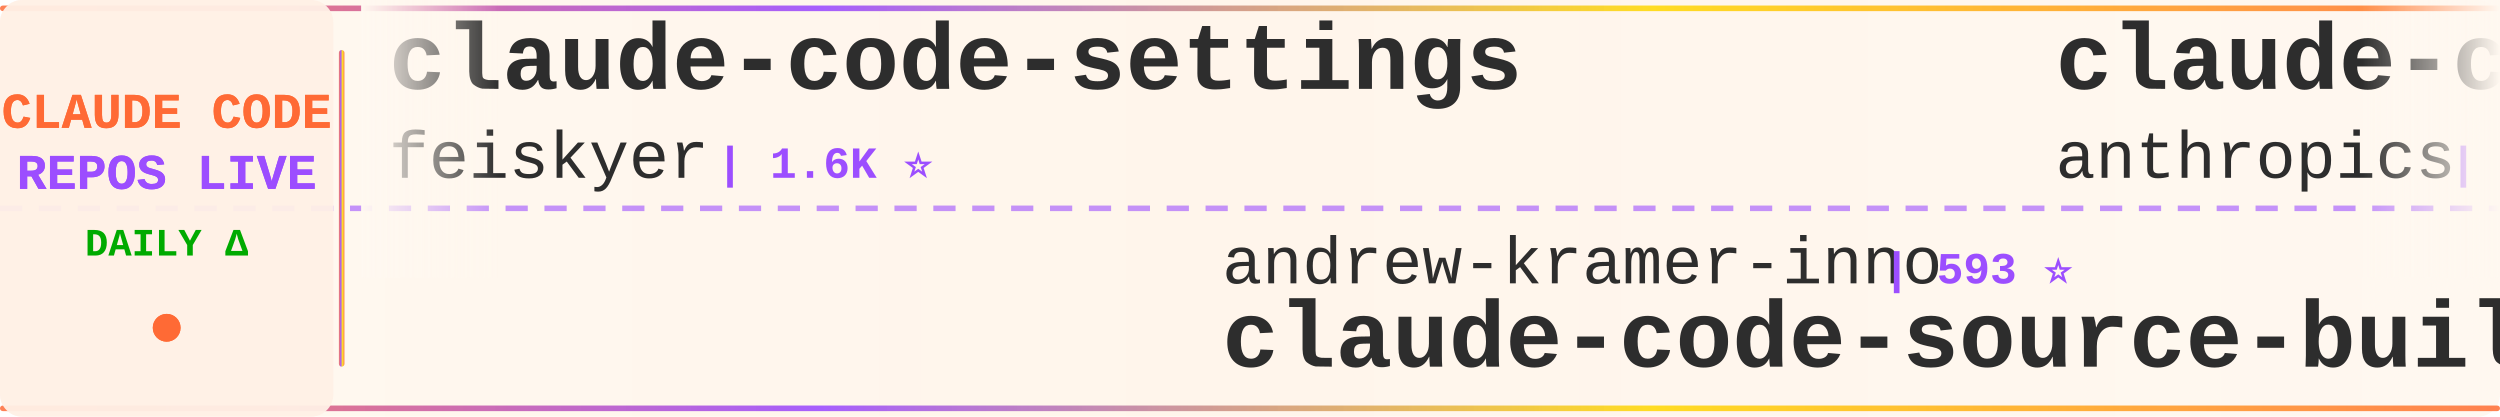
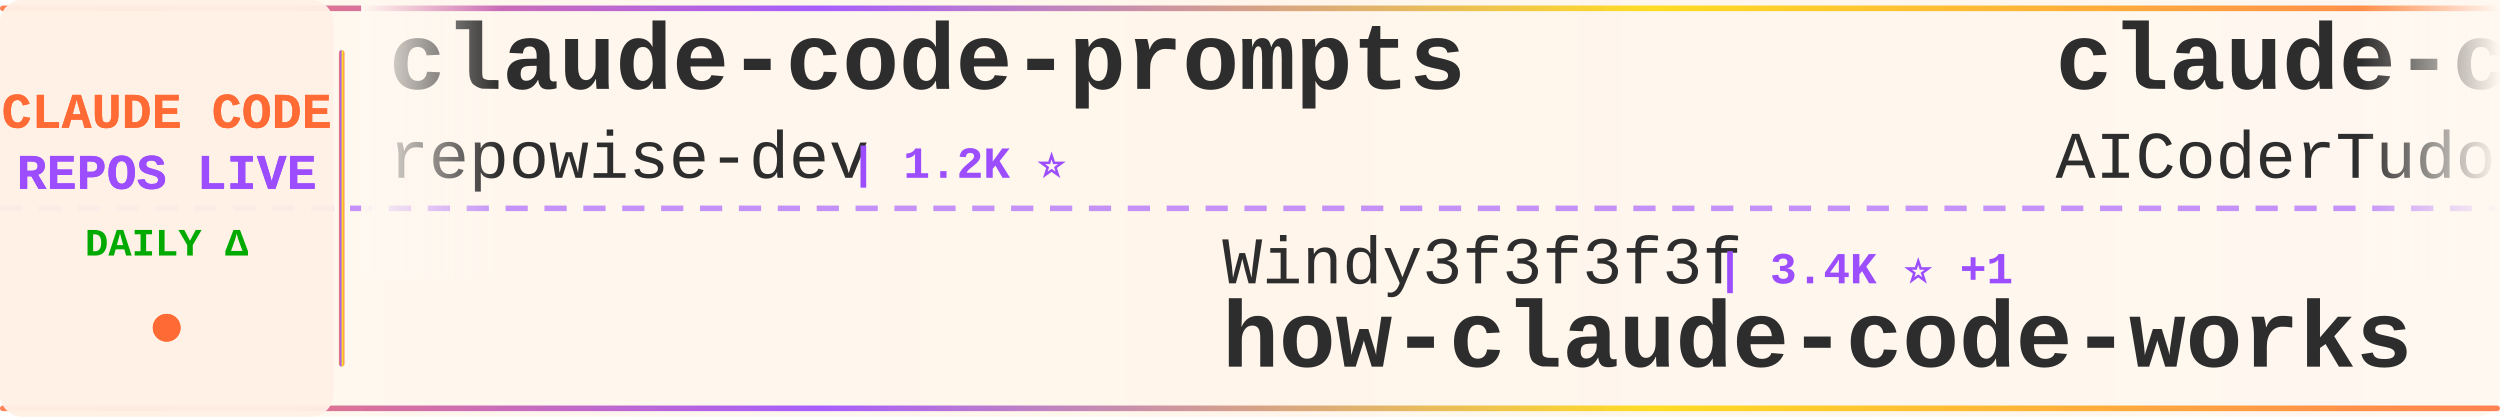
<svg xmlns="http://www.w3.org/2000/svg" width="900" height="150">
  <defs>
    <linearGradient id="tickerBg" x1="0%" y1="0%" x2="100%" y2="0%">
      <stop offset="0%" style="stop-color:#fff8f0;stop-opacity:0.98" />
      <stop offset="50%" style="stop-color:#fff5eb;stop-opacity:1" />
      <stop offset="100%" style="stop-color:#fff8f0;stop-opacity:0.98" />
    </linearGradient>
    <linearGradient id="borderGrad" x1="0%" y1="0%" x2="100%" y2="0%">
      <stop offset="0%" style="stop-color:#FF6B35;stop-opacity:0.85">
        <animate attributeName="stop-opacity" values="0.85;1;0.85" dur="2s" repeatCount="indefinite" />
      </stop>
      <stop offset="33%" style="stop-color:#9C4EFF;stop-opacity:0.9">
        <animate attributeName="stop-opacity" values="0.9;1;0.9" dur="2.2s" repeatCount="indefinite" />
      </stop>
      <stop offset="66%" style="stop-color:#FFD700;stop-opacity:0.85">
        <animate attributeName="stop-opacity" values="0.85;1;0.85" dur="1.8s" repeatCount="indefinite" />
      </stop>
      <stop offset="100%" style="stop-color:#FF6B35;stop-opacity:0.85">
        <animate attributeName="stop-opacity" values="0.85;1;0.85" dur="2s" repeatCount="indefinite" />
      </stop>
    </linearGradient>
    <filter id="textGlow">
      <feGaussianBlur stdDeviation="0.15" result="coloredBlur" />
      <feMerge>
        <feMergeNode in="coloredBlur" />
        <feMergeNode in="SourceGraphic" />
      </feMerge>
    </filter>
    <filter id="metricGlow">
      <feGaussianBlur stdDeviation="0.2" result="coloredBlur" />
      <feMerge>
        <feMergeNode in="coloredBlur" />
        <feMergeNode in="SourceGraphic" />
      </feMerge>
    </filter>
    <linearGradient id="leftFade" x1="0%" y1="0%" x2="100%" y2="0%">
      <stop offset="0%" style="stop-color:#fff8f0;stop-opacity:1" />
      <stop offset="100%" style="stop-color:#fff8f0;stop-opacity:0" />
    </linearGradient>
    <linearGradient id="rightFade" x1="0%" y1="0%" x2="100%" y2="0%">
      <stop offset="0%" style="stop-color:#fff8f0;stop-opacity:0" />
      <stop offset="100%" style="stop-color:#fff8f0;stop-opacity:1" />
    </linearGradient>
  </defs>
  <rect width="900" height="150" fill="url(#tickerBg)" rx="8" />
  <rect x="0" y="2" width="900" height="2" fill="url(#borderGrad)" rx="1" />
  <rect x="0" y="146" width="900" height="2" fill="url(#borderGrad)" rx="1" />
  <line x1="0" y1="75" x2="900" y2="75" stroke="#9C4EFF" stroke-width="2" stroke-dasharray="8 6" opacity="0.6" />
  <rect x="0" y="0" width="120" height="150" fill="#fff0e6" opacity="0.95" rx="8" />
  <text x="60" y="46" font-family="'Courier New', monospace" font-size="18" font-weight="bold" fill="#FF6B35" text-anchor="middle" filter="url(#textGlow)">
    CLAUDE CODE
  </text>
  <text x="60" y="68" font-family="'Courier New', monospace" font-size="18" font-weight="bold" fill="#9C4EFF" text-anchor="middle" filter="url(#textGlow)">
    REPOS LIVE
  </text>
  <text x="60" y="92" font-family="'Courier New', monospace" font-size="14" font-weight="bold" fill="#00aa00" text-anchor="middle">
    DAILY Δ
  </text>
  <circle cx="60" cy="118" r="5" fill="#FF6B35" filter="url(#metricGlow)">
    <animate attributeName="r" values="4;6;4" dur="1.5s" repeatCount="indefinite" />
    <animate attributeName="opacity" values="0.6;1;0.6" dur="1.5s" repeatCount="indefinite" />
  </circle>
  <rect x="122" y="18" width="2" height="114" fill="url(#borderGrad)" rx="1" />
  <clipPath id="tickerClip">
    <rect x="130" y="0" width="770" height="150" />
  </clipPath>
  <g clip-path="url(#tickerClip)">
    <g id="tickerItems">
      <animateTransform attributeName="transform" attributeType="XML" type="translate" from="0 0" to="-3000 0" dur="54s" repeatCount="indefinite" />
      <g transform="translate(0, 0)">
-         <text x="140" y="32" font-family="'Courier New', monospace" font-size="34" font-weight="bold" fill="#2d2d2d">claude-code-settings</text>
-         <text x="140" y="64" font-family="'Courier New', monospace" font-size="24" font-weight="normal" fill="#2d2d2d" opacity="1.0">feiskyer</text>
-         <text x="258" y="64" font-family="'Courier New', monospace" font-size="16" font-weight="bold" fill="#9C4EFF"> | 1.6K ⭐</text>
+         <text x="140" y="32" font-family="'Courier New', monospace" font-size="34" font-weight="bold" fill="#2d2d2d">claude-code-prompts</text>
+         <text x="140" y="64" font-family="'Courier New', monospace" font-size="24" font-weight="normal" fill="#2d2d2d" opacity="1.0">repowise-dev</text>
+         <text x="306" y="64" font-family="'Courier New', monospace" font-size="16" font-weight="bold" fill="#9C4EFF"> | 1.2K ⭐</text>
      </g>
      <g transform="translate(300, 0)">
-         <text x="140" y="102" font-family="'Courier New', monospace" font-size="24" font-weight="normal" fill="#2d2d2d" opacity="1.0">andrew-kramer-inno</text>
-         <text x="378" y="102" font-family="'Courier New', monospace" font-size="16" font-weight="bold" fill="#9C4EFF"> | 593 ⭐</text>
-         <text x="140" y="132" font-family="'Courier New', monospace" font-size="34" font-weight="bold" fill="#2d2d2d">claude-code-source-build</text>
+         <text x="140" y="102" font-family="'Courier New', monospace" font-size="24" font-weight="normal" fill="#2d2d2d" opacity="1.0">Windy3f3f3f3f</text>
+         <text x="318" y="102" font-family="'Courier New', monospace" font-size="16" font-weight="bold" fill="#9C4EFF"> | 3.4K ⭐ +1</text>
+         <text x="140" y="132" font-family="'Courier New', monospace" font-size="34" font-weight="bold" fill="#2d2d2d">how-claude-code-works</text>
      </g>
      <g transform="translate(600, 0)">
-         <text x="140" y="32" font-family="'Courier New', monospace" font-size="34" font-weight="bold" fill="#2d2d2d">claude-code-security-rev...</text>
-         <text x="140" y="64" font-family="'Courier New', monospace" font-size="24" font-weight="normal" fill="#2d2d2d" opacity="1.0">anthropics</text>
-         <text x="282" y="64" font-family="'Courier New', monospace" font-size="16" font-weight="bold" fill="#9C4EFF"> | 5.7K ⭐ -1</text>
+         <text x="140" y="32" font-family="'Courier New', monospace" font-size="34" font-weight="bold" fill="#2d2d2d">claude-code-tudou</text>
+         <text x="140" y="64" font-family="'Courier New', monospace" font-size="24" font-weight="normal" fill="#2d2d2d" opacity="1.0">AICoderTudou</text>
+         <text x="306" y="64" font-family="'Courier New', monospace" font-size="16" font-weight="bold" fill="#9C4EFF"> | 497 ⭐</text>
      </g>
      <g transform="translate(900, 0)">
-         <text x="140" y="102" font-family="'Courier New', monospace" font-size="24" font-weight="normal" fill="#2d2d2d" opacity="1.0">Yuyz0112</text>
-         <text x="258" y="102" font-family="'Courier New', monospace" font-size="16" font-weight="bold" fill="#9C4EFF"> | 2.4K ⭐</text>
-         <text x="140" y="132" font-family="'Courier New', monospace" font-size="34" font-weight="bold" fill="#2d2d2d">claude-code-reverse</text>
+         <text x="140" y="102" font-family="'Courier New', monospace" font-size="24" font-weight="normal" fill="#2d2d2d" opacity="1.0">OneRedOak</text>
+         <text x="270" y="102" font-family="'Courier New', monospace" font-size="16" font-weight="bold" fill="#9C4EFF"> | 3.9K ⭐</text>
+         <text x="140" y="132" font-family="'Courier New', monospace" font-size="34" font-weight="bold" fill="#2d2d2d">claude-code-workflows</text>
      </g>
      <g transform="translate(1200, 0)">
-         <text x="140" y="32" font-family="'Courier New', monospace" font-size="34" font-weight="bold" fill="#2d2d2d">claude-code-plugins-plus...</text>
-         <text x="140" y="64" font-family="'Courier New', monospace" font-size="24" font-weight="normal" fill="#2d2d2d" opacity="1.0">jeremylongshore</text>
-         <text x="342" y="64" font-family="'Courier New', monospace" font-size="16" font-weight="bold" fill="#9C4EFF"> | 2.6K ⭐ +6</text>
+         <text x="140" y="32" font-family="'Courier New', monospace" font-size="34" font-weight="bold" fill="#2d2d2d">awesome-claude-code</text>
+         <text x="140" y="64" font-family="'Courier New', monospace" font-size="24" font-weight="normal" fill="#2d2d2d" opacity="1.0">jqueryscript</text>
+         <text x="306" y="64" font-family="'Courier New', monospace" font-size="16" font-weight="bold" fill="#9C4EFF"> | 485 ⭐</text>
      </g>
      <g transform="translate(1500, 0)">
-         <text x="140" y="102" font-family="'Courier New', monospace" font-size="24" font-weight="normal" fill="#2d2d2d" opacity="1.0">disler</text>
-         <text x="234" y="102" font-family="'Courier New', monospace" font-size="16" font-weight="bold" fill="#9C4EFF"> | 3.9K ⭐ -1</text>
-         <text x="140" y="132" font-family="'Courier New', monospace" font-size="34" font-weight="bold" fill="#2d2d2d">claude-code-hooks-master...</text>
+         <text x="140" y="102" font-family="'Courier New', monospace" font-size="24" font-weight="normal" fill="#2d2d2d" opacity="1.0">zstmfhy</text>
+         <text x="246" y="102" font-family="'Courier New', monospace" font-size="16" font-weight="bold" fill="#9C4EFF"> | 190 ⭐</text>
+         <text x="140" y="132" font-family="'Courier New', monospace" font-size="34" font-weight="bold" fill="#2d2d2d">Claude-code</text>
      </g>
      <g transform="translate(1800, 0)">
-         <text x="140" y="32" font-family="'Courier New', monospace" font-size="34" font-weight="bold" fill="#2d2d2d">ralph-claude-code</text>
-         <text x="140" y="64" font-family="'Courier New', monospace" font-size="24" font-weight="normal" fill="#2d2d2d" opacity="1.0">frankbria</text>
-         <text x="270" y="64" font-family="'Courier New', monospace" font-size="16" font-weight="bold" fill="#9C4EFF"> | 9.6K ⭐</text>
+         <text x="140" y="32" font-family="'Courier New', monospace" font-size="34" font-weight="bold" fill="#2d2d2d">claude-code-source</text>
+         <text x="140" y="64" font-family="'Courier New', monospace" font-size="24" font-weight="normal" fill="#2d2d2d" opacity="1.0">hangsman</text>
+         <text x="258" y="64" font-family="'Courier New', monospace" font-size="16" font-weight="bold" fill="#9C4EFF"> | 790 ⭐</text>
      </g>
      <g transform="translate(2100, 0)">
-         <text x="140" y="102" font-family="'Courier New', monospace" font-size="24" font-weight="normal" fill="#2d2d2d" opacity="1.0">Tinkeringg-Lab</text>
-         <text x="330" y="102" font-family="'Courier New', monospace" font-size="16" font-weight="bold" fill="#9C4EFF"> | 211 ⭐</text>
-         <text x="140" y="132" font-family="'Courier New', monospace" font-size="34" font-weight="bold" fill="#2d2d2d">claude-code</text>
+         <text x="140" y="102" font-family="'Courier New', monospace" font-size="24" font-weight="normal" fill="#2d2d2d" opacity="1.0">darcyegb</text>
+         <text x="258" y="102" font-family="'Courier New', monospace" font-size="16" font-weight="bold" fill="#9C4EFF"> | 753 ⭐ +1</text>
+         <text x="140" y="132" font-family="'Courier New', monospace" font-size="34" font-weight="bold" fill="#2d2d2d">ClaudeCodeAgents</text>
      </g>
      <g transform="translate(2400, 0)">
-         <text x="140" y="32" font-family="'Courier New', monospace" font-size="34" font-weight="bold" fill="#2d2d2d">Open-ClaudeCode</text>
-         <text x="140" y="64" font-family="'Courier New', monospace" font-size="24" font-weight="normal" fill="#2d2d2d" opacity="1.0">LING71671</text>
-         <text x="270" y="64" font-family="'Courier New', monospace" font-size="16" font-weight="bold" fill="#9C4EFF"> | 932 ⭐</text>
+         <text x="140" y="32" font-family="'Courier New', monospace" font-size="34" font-weight="bold" fill="#2d2d2d">claude-code-templates</text>
+         <text x="140" y="64" font-family="'Courier New', monospace" font-size="24" font-weight="normal" fill="#2d2d2d" opacity="1.0">davila7</text>
+         <text x="246" y="64" font-family="'Courier New', monospace" font-size="16" font-weight="bold" fill="#9C4EFF"> | 30.1K ⭐ +5</text>
      </g>
      <g transform="translate(2700, 0)">
-         <text x="140" y="102" font-family="'Courier New', monospace" font-size="24" font-weight="normal" fill="#2d2d2d" opacity="1.0">shareAI-lab</text>
-         <text x="294" y="102" font-family="'Courier New', monospace" font-size="16" font-weight="bold" fill="#9C4EFF"> | 73.0K ⭐ +21</text>
-         <text x="140" y="132" font-family="'Courier New', monospace" font-size="34" font-weight="bold" fill="#2d2d2d">learn-claude-code</text>
+         <text x="140" y="102" font-family="'Courier New', monospace" font-size="24" font-weight="normal" fill="#2d2d2d" opacity="1.0">asgeirtj</text>
+         <text x="258" y="102" font-family="'Courier New', monospace" font-size="16" font-weight="bold" fill="#9C4EFF"> | 62.0K ⭐ +26</text>
+         <text x="140" y="132" font-family="'Courier New', monospace" font-size="34" font-weight="bold" fill="#2d2d2d">system_prompts_leaks</text>
      </g>
      <g transform="translate(3000, 0)">
-         <text x="140" y="32" font-family="'Courier New', monospace" font-size="34" font-weight="bold" fill="#2d2d2d">claude-code-settings</text>
-         <text x="140" y="64" font-family="'Courier New', monospace" font-size="24" font-weight="normal" fill="#2d2d2d" opacity="1.0">feiskyer</text>
-         <text x="258" y="64" font-family="'Courier New', monospace" font-size="16" font-weight="bold" fill="#9C4EFF"> | 1.6K ⭐</text>
+         <text x="140" y="32" font-family="'Courier New', monospace" font-size="34" font-weight="bold" fill="#2d2d2d">claude-code-prompts</text>
+         <text x="140" y="64" font-family="'Courier New', monospace" font-size="24" font-weight="normal" fill="#2d2d2d" opacity="1.0">repowise-dev</text>
+         <text x="306" y="64" font-family="'Courier New', monospace" font-size="16" font-weight="bold" fill="#9C4EFF"> | 1.2K ⭐</text>
      </g>
      <g transform="translate(3300, 0)">
-         <text x="140" y="102" font-family="'Courier New', monospace" font-size="24" font-weight="normal" fill="#2d2d2d" opacity="1.0">andrew-kramer-inno</text>
-         <text x="378" y="102" font-family="'Courier New', monospace" font-size="16" font-weight="bold" fill="#9C4EFF"> | 593 ⭐</text>
-         <text x="140" y="132" font-family="'Courier New', monospace" font-size="34" font-weight="bold" fill="#2d2d2d">claude-code-source-build</text>
+         <text x="140" y="102" font-family="'Courier New', monospace" font-size="24" font-weight="normal" fill="#2d2d2d" opacity="1.0">Windy3f3f3f3f</text>
+         <text x="318" y="102" font-family="'Courier New', monospace" font-size="16" font-weight="bold" fill="#9C4EFF"> | 3.4K ⭐ +1</text>
+         <text x="140" y="132" font-family="'Courier New', monospace" font-size="34" font-weight="bold" fill="#2d2d2d">how-claude-code-works</text>
      </g>
      <g transform="translate(3600, 0)">
-         <text x="140" y="32" font-family="'Courier New', monospace" font-size="34" font-weight="bold" fill="#2d2d2d">claude-code-security-rev...</text>
-         <text x="140" y="64" font-family="'Courier New', monospace" font-size="24" font-weight="normal" fill="#2d2d2d" opacity="1.0">anthropics</text>
-         <text x="282" y="64" font-family="'Courier New', monospace" font-size="16" font-weight="bold" fill="#9C4EFF"> | 5.7K ⭐ -1</text>
+         <text x="140" y="32" font-family="'Courier New', monospace" font-size="34" font-weight="bold" fill="#2d2d2d">claude-code-tudou</text>
+         <text x="140" y="64" font-family="'Courier New', monospace" font-size="24" font-weight="normal" fill="#2d2d2d" opacity="1.0">AICoderTudou</text>
+         <text x="306" y="64" font-family="'Courier New', monospace" font-size="16" font-weight="bold" fill="#9C4EFF"> | 497 ⭐</text>
      </g>
      <g transform="translate(3900, 0)">
-         <text x="140" y="102" font-family="'Courier New', monospace" font-size="24" font-weight="normal" fill="#2d2d2d" opacity="1.0">Yuyz0112</text>
-         <text x="258" y="102" font-family="'Courier New', monospace" font-size="16" font-weight="bold" fill="#9C4EFF"> | 2.4K ⭐</text>
-         <text x="140" y="132" font-family="'Courier New', monospace" font-size="34" font-weight="bold" fill="#2d2d2d">claude-code-reverse</text>
+         <text x="140" y="102" font-family="'Courier New', monospace" font-size="24" font-weight="normal" fill="#2d2d2d" opacity="1.0">OneRedOak</text>
+         <text x="270" y="102" font-family="'Courier New', monospace" font-size="16" font-weight="bold" fill="#9C4EFF"> | 3.9K ⭐</text>
+         <text x="140" y="132" font-family="'Courier New', monospace" font-size="34" font-weight="bold" fill="#2d2d2d">claude-code-workflows</text>
      </g>
    </g>
  </g>
  <rect x="130" y="0" width="50" height="100" fill="url(#leftFade)" />
  <rect x="850" y="0" width="50" height="100" fill="url(#rightFade)" />
</svg>
